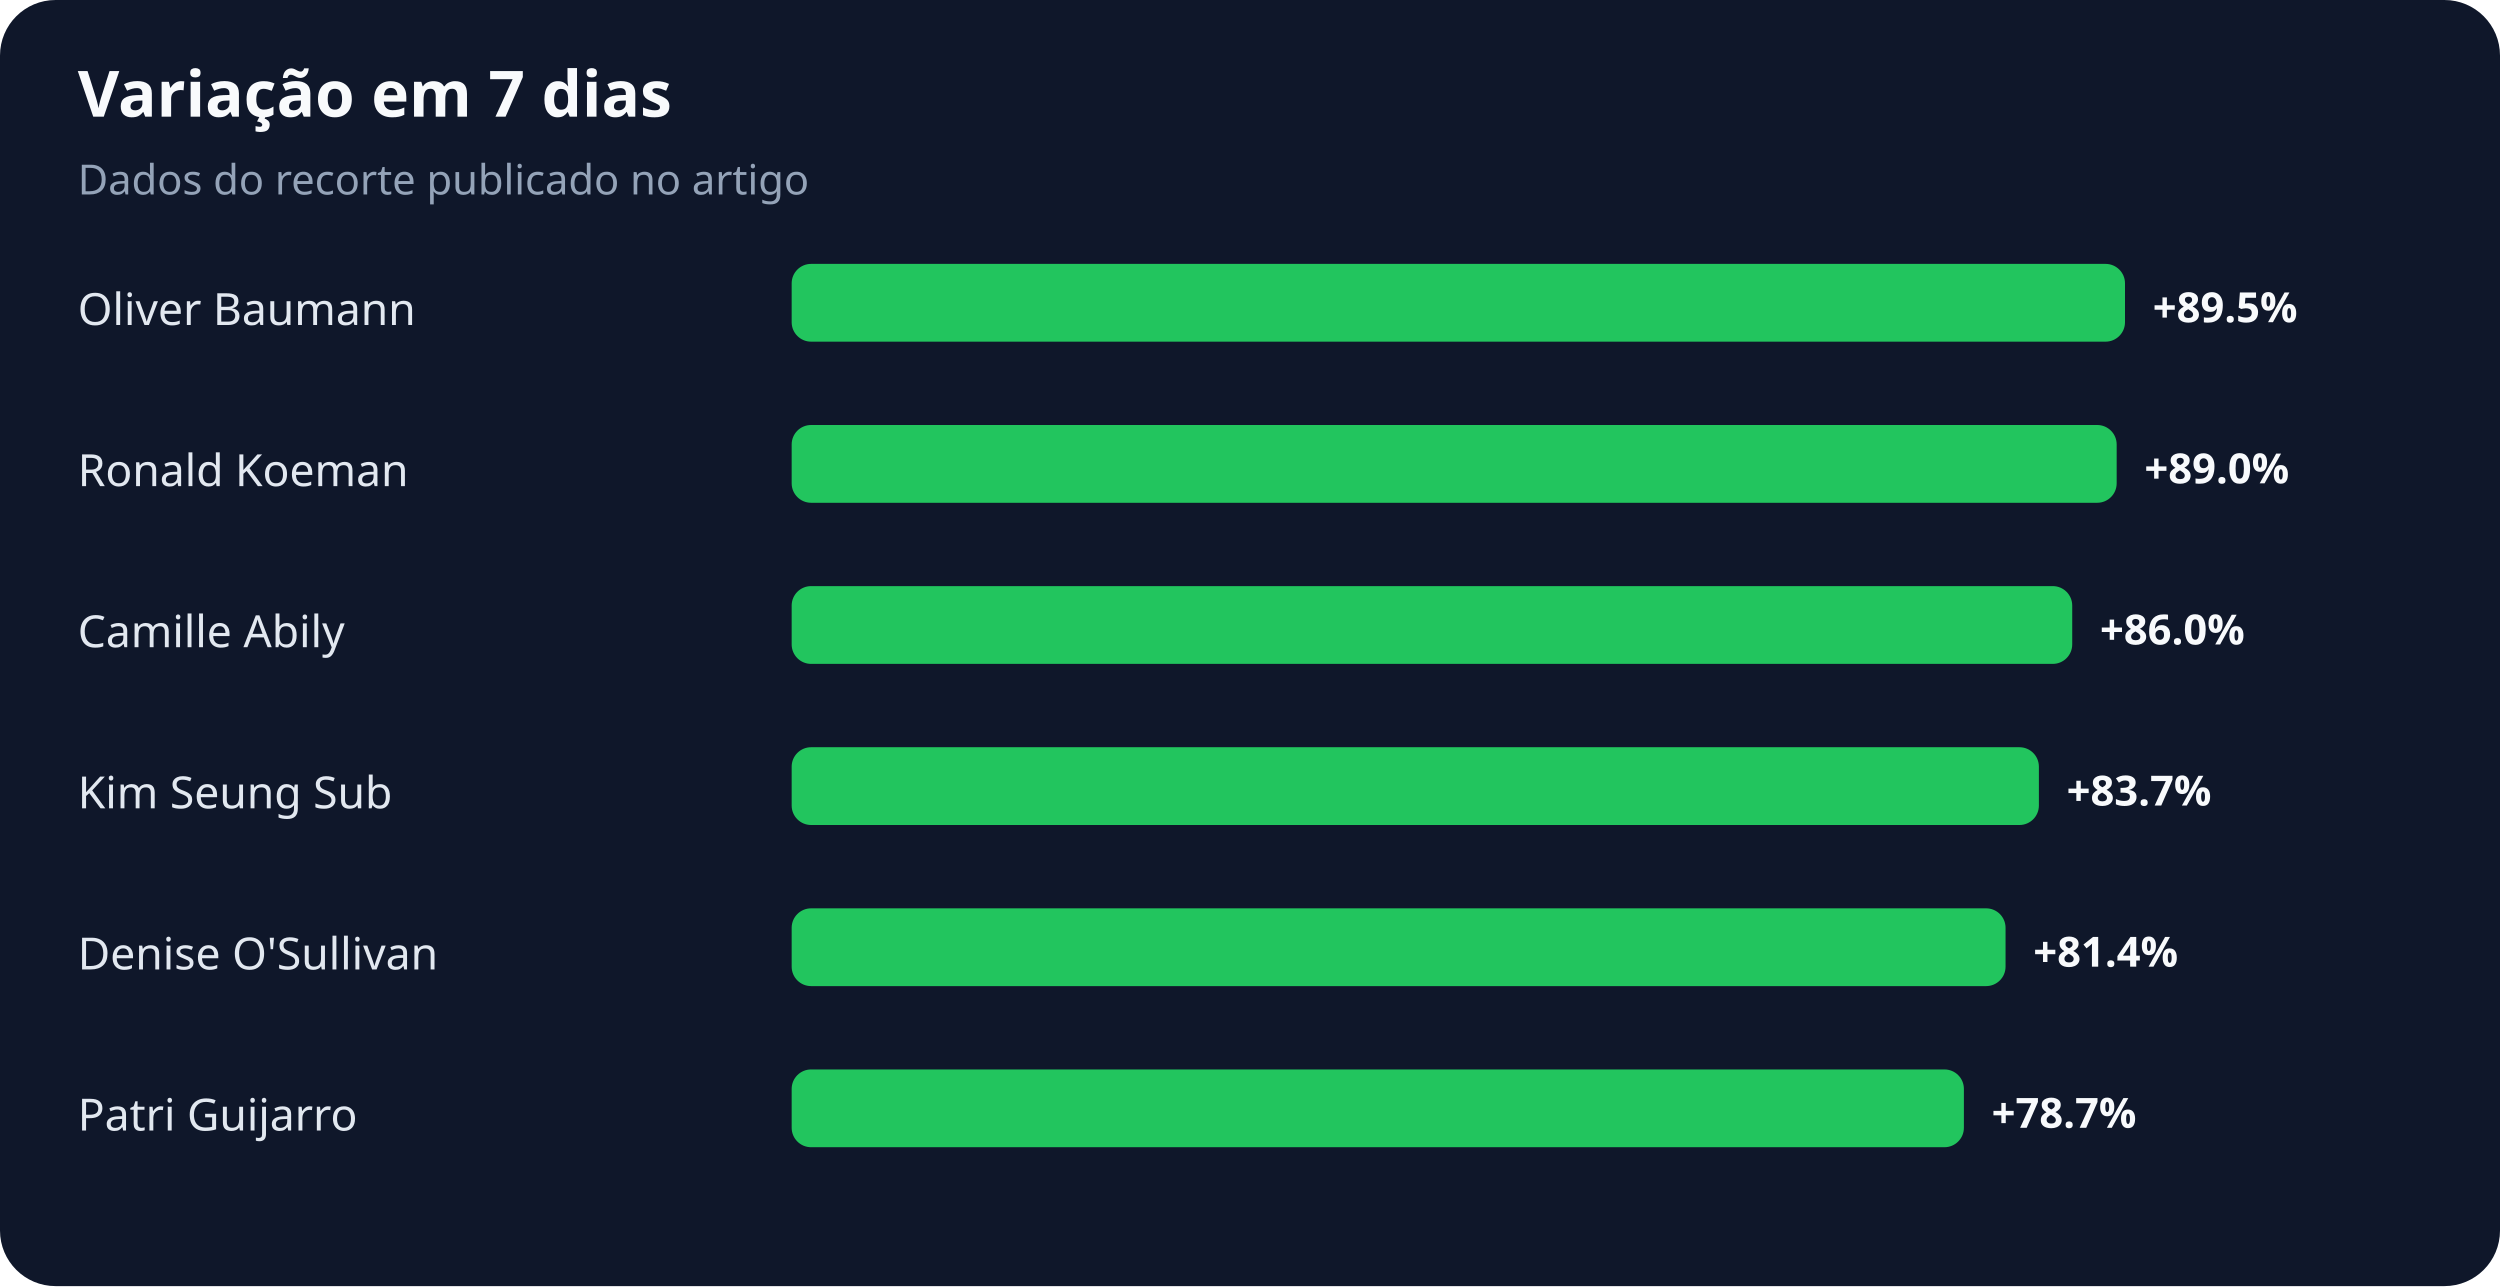
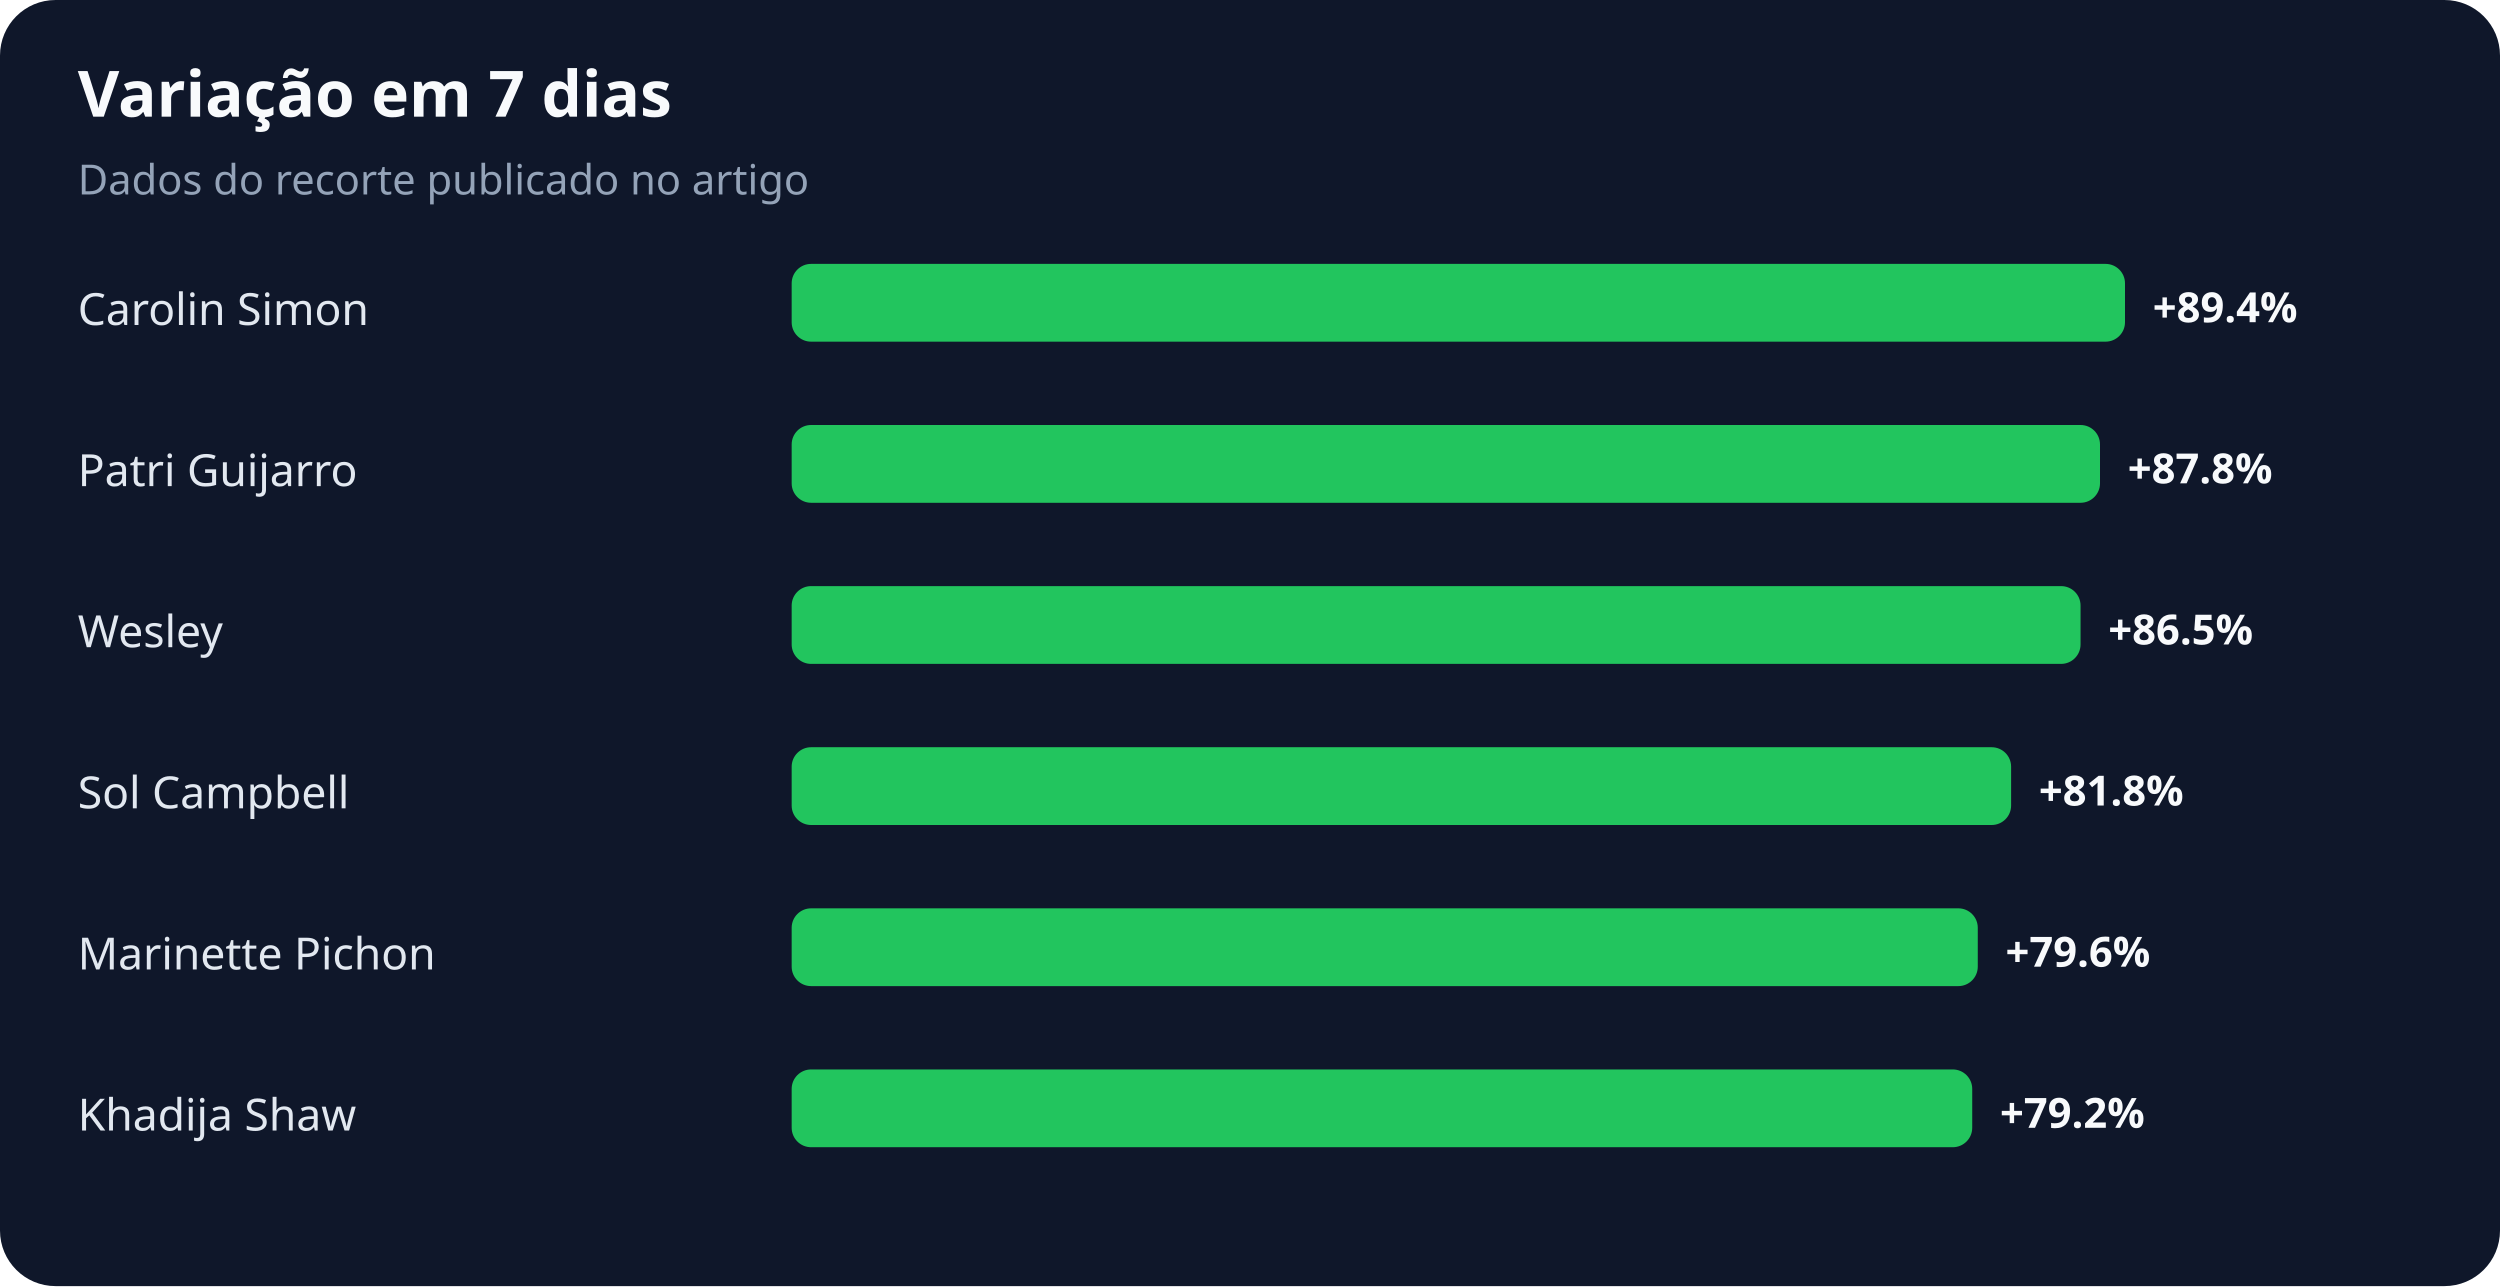
<svg xmlns="http://www.w3.org/2000/svg" width="900" height="463" viewBox="0 0 900 463" role="img" aria-labelledby="title desc">
  <rect width="100%" height="100%" rx="20" fill="#0f172a" />
  <text x="28" y="42" fill="#f8fafc" font-family="system-ui,sans-serif" font-size="23" font-weight="700">Variação em 7 dias</text>
  <text x="28" y="70" fill="#94a3b8" font-family="system-ui,sans-serif" font-size="15">Dados do recorte publicado no artigo</text>
-   <text x="28" y="117" fill="#e2e8f0" font-family="system-ui,sans-serif" font-size="16">Oliver Baumann</text>
+   <text x="28" y="117" fill="#e2e8f0" font-family="system-ui,sans-serif" font-size="16">Carolin Simon</text>
  <rect x="285" y="95" width="480" height="28" rx="7" fill="#22c55e" />
-   <text x="775" y="116" fill="#f8fafc" font-family="system-ui,sans-serif" font-size="15" font-weight="700">+89.5%</text>
-   <text x="28" y="175" fill="#e2e8f0" font-family="system-ui,sans-serif" font-size="16">Ronald Koeman</text>
-   <rect x="285" y="153" width="477" height="28" rx="7" fill="#22c55e" />
-   <text x="772" y="174" fill="#f8fafc" font-family="system-ui,sans-serif" font-size="15" font-weight="700">+89.0%</text>
-   <text x="28" y="233" fill="#e2e8f0" font-family="system-ui,sans-serif" font-size="16">Camille Abily</text>
-   <rect x="285" y="211" width="461" height="28" rx="7" fill="#22c55e" />
-   <text x="756" y="232" fill="#f8fafc" font-family="system-ui,sans-serif" font-size="15" font-weight="700">+86.0%</text>
-   <text x="28" y="291" fill="#e2e8f0" font-family="system-ui,sans-serif" font-size="16">Kim Seung Sub</text>
-   <rect x="285" y="269" width="449" height="28" rx="7" fill="#22c55e" />
-   <text x="744" y="290" fill="#f8fafc" font-family="system-ui,sans-serif" font-size="15" font-weight="700">+83.7%</text>
-   <text x="28" y="349" fill="#e2e8f0" font-family="system-ui,sans-serif" font-size="16">Denise O'Sullivan</text>
-   <rect x="285" y="327" width="437" height="28" rx="7" fill="#22c55e" />
-   <text x="732" y="348" fill="#f8fafc" font-family="system-ui,sans-serif" font-size="15" font-weight="700">+81.4%</text>
-   <text x="28" y="407" fill="#e2e8f0" font-family="system-ui,sans-serif" font-size="16">Patri Guijarro</text>
-   <rect x="285" y="385" width="422" height="28" rx="7" fill="#22c55e" />
-   <text x="717" y="406" fill="#f8fafc" font-family="system-ui,sans-serif" font-size="15" font-weight="700">+78.7%</text>
+   <text x="775" y="116" fill="#f8fafc" font-family="system-ui,sans-serif" font-size="15" font-weight="700">+89.4%</text>
+   <text x="28" y="175" fill="#e2e8f0" font-family="system-ui,sans-serif" font-size="16">Patri Guijarro</text>
+   <rect x="285" y="153" width="471" height="28" rx="7" fill="#22c55e" />
+   <text x="766" y="174" fill="#f8fafc" font-family="system-ui,sans-serif" font-size="15" font-weight="700">+87.8%</text>
+   <text x="28" y="233" fill="#e2e8f0" font-family="system-ui,sans-serif" font-size="16">Wesley</text>
+   <rect x="285" y="211" width="464" height="28" rx="7" fill="#22c55e" />
+   <text x="759" y="232" fill="#f8fafc" font-family="system-ui,sans-serif" font-size="15" font-weight="700">+86.5%</text>
+   <text x="28" y="291" fill="#e2e8f0" font-family="system-ui,sans-serif" font-size="16">Sol Campbell</text>
+   <rect x="285" y="269" width="439" height="28" rx="7" fill="#22c55e" />
+   <text x="734" y="290" fill="#f8fafc" font-family="system-ui,sans-serif" font-size="15" font-weight="700">+81.8%</text>
+   <text x="28" y="349" fill="#e2e8f0" font-family="system-ui,sans-serif" font-size="16">Marinette Pichon</text>
+   <rect x="285" y="327" width="427" height="28" rx="7" fill="#22c55e" />
+   <text x="722" y="348" fill="#f8fafc" font-family="system-ui,sans-serif" font-size="15" font-weight="700">+79.6%</text>
+   <text x="28" y="407" fill="#e2e8f0" font-family="system-ui,sans-serif" font-size="16">Khadija Shaw</text>
+   <rect x="285" y="385" width="425" height="28" rx="7" fill="#22c55e" />
+   <text x="720" y="406" fill="#f8fafc" font-family="system-ui,sans-serif" font-size="15" font-weight="700">+79.2%</text>
</svg>
